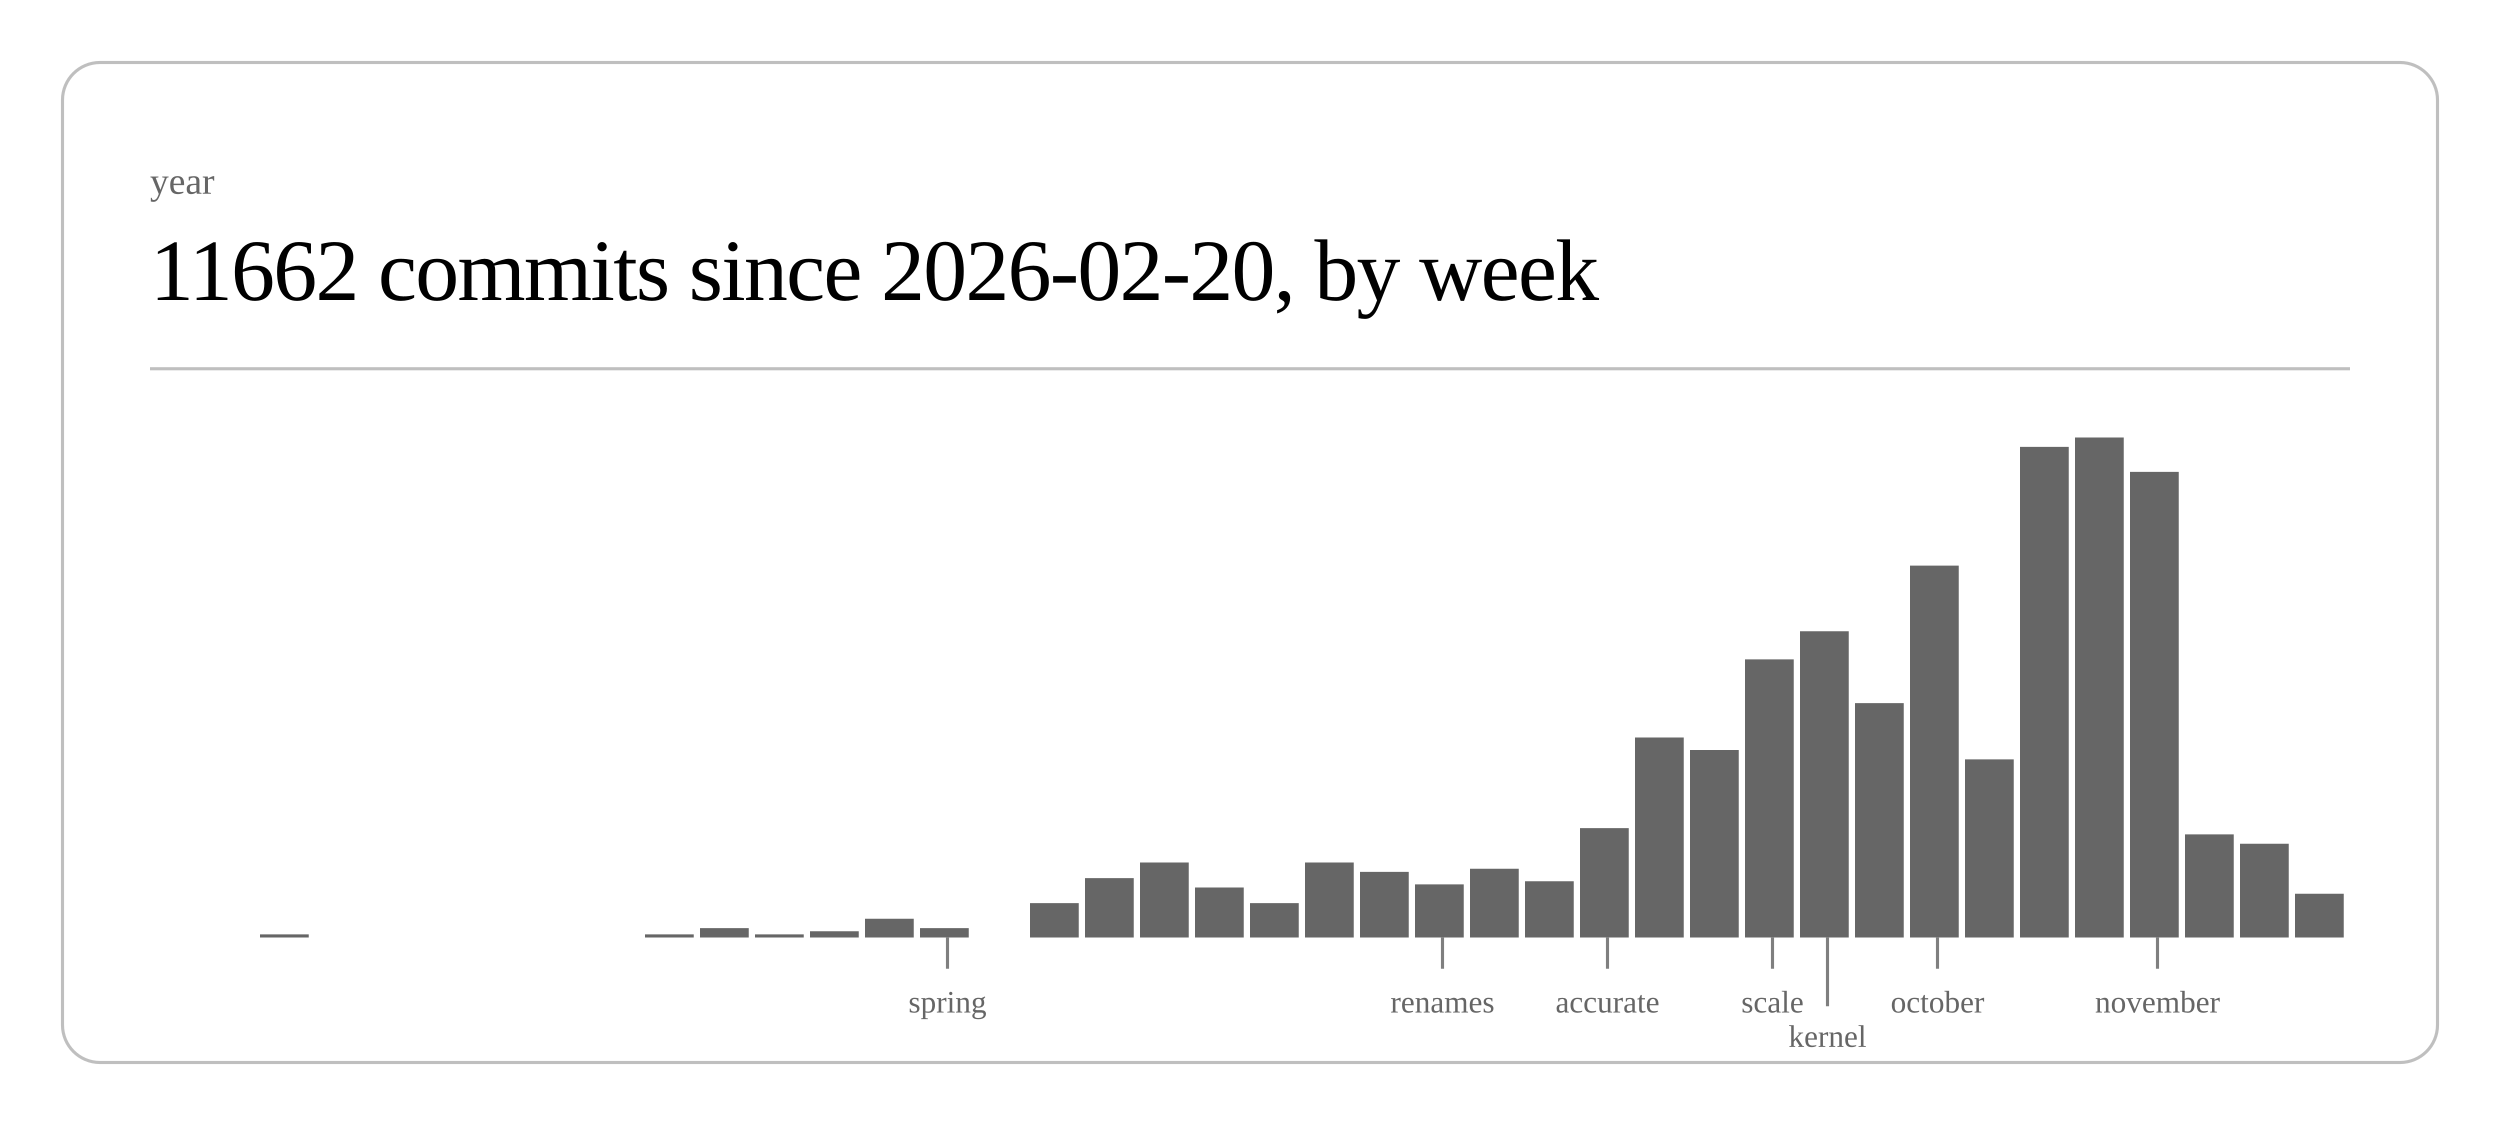
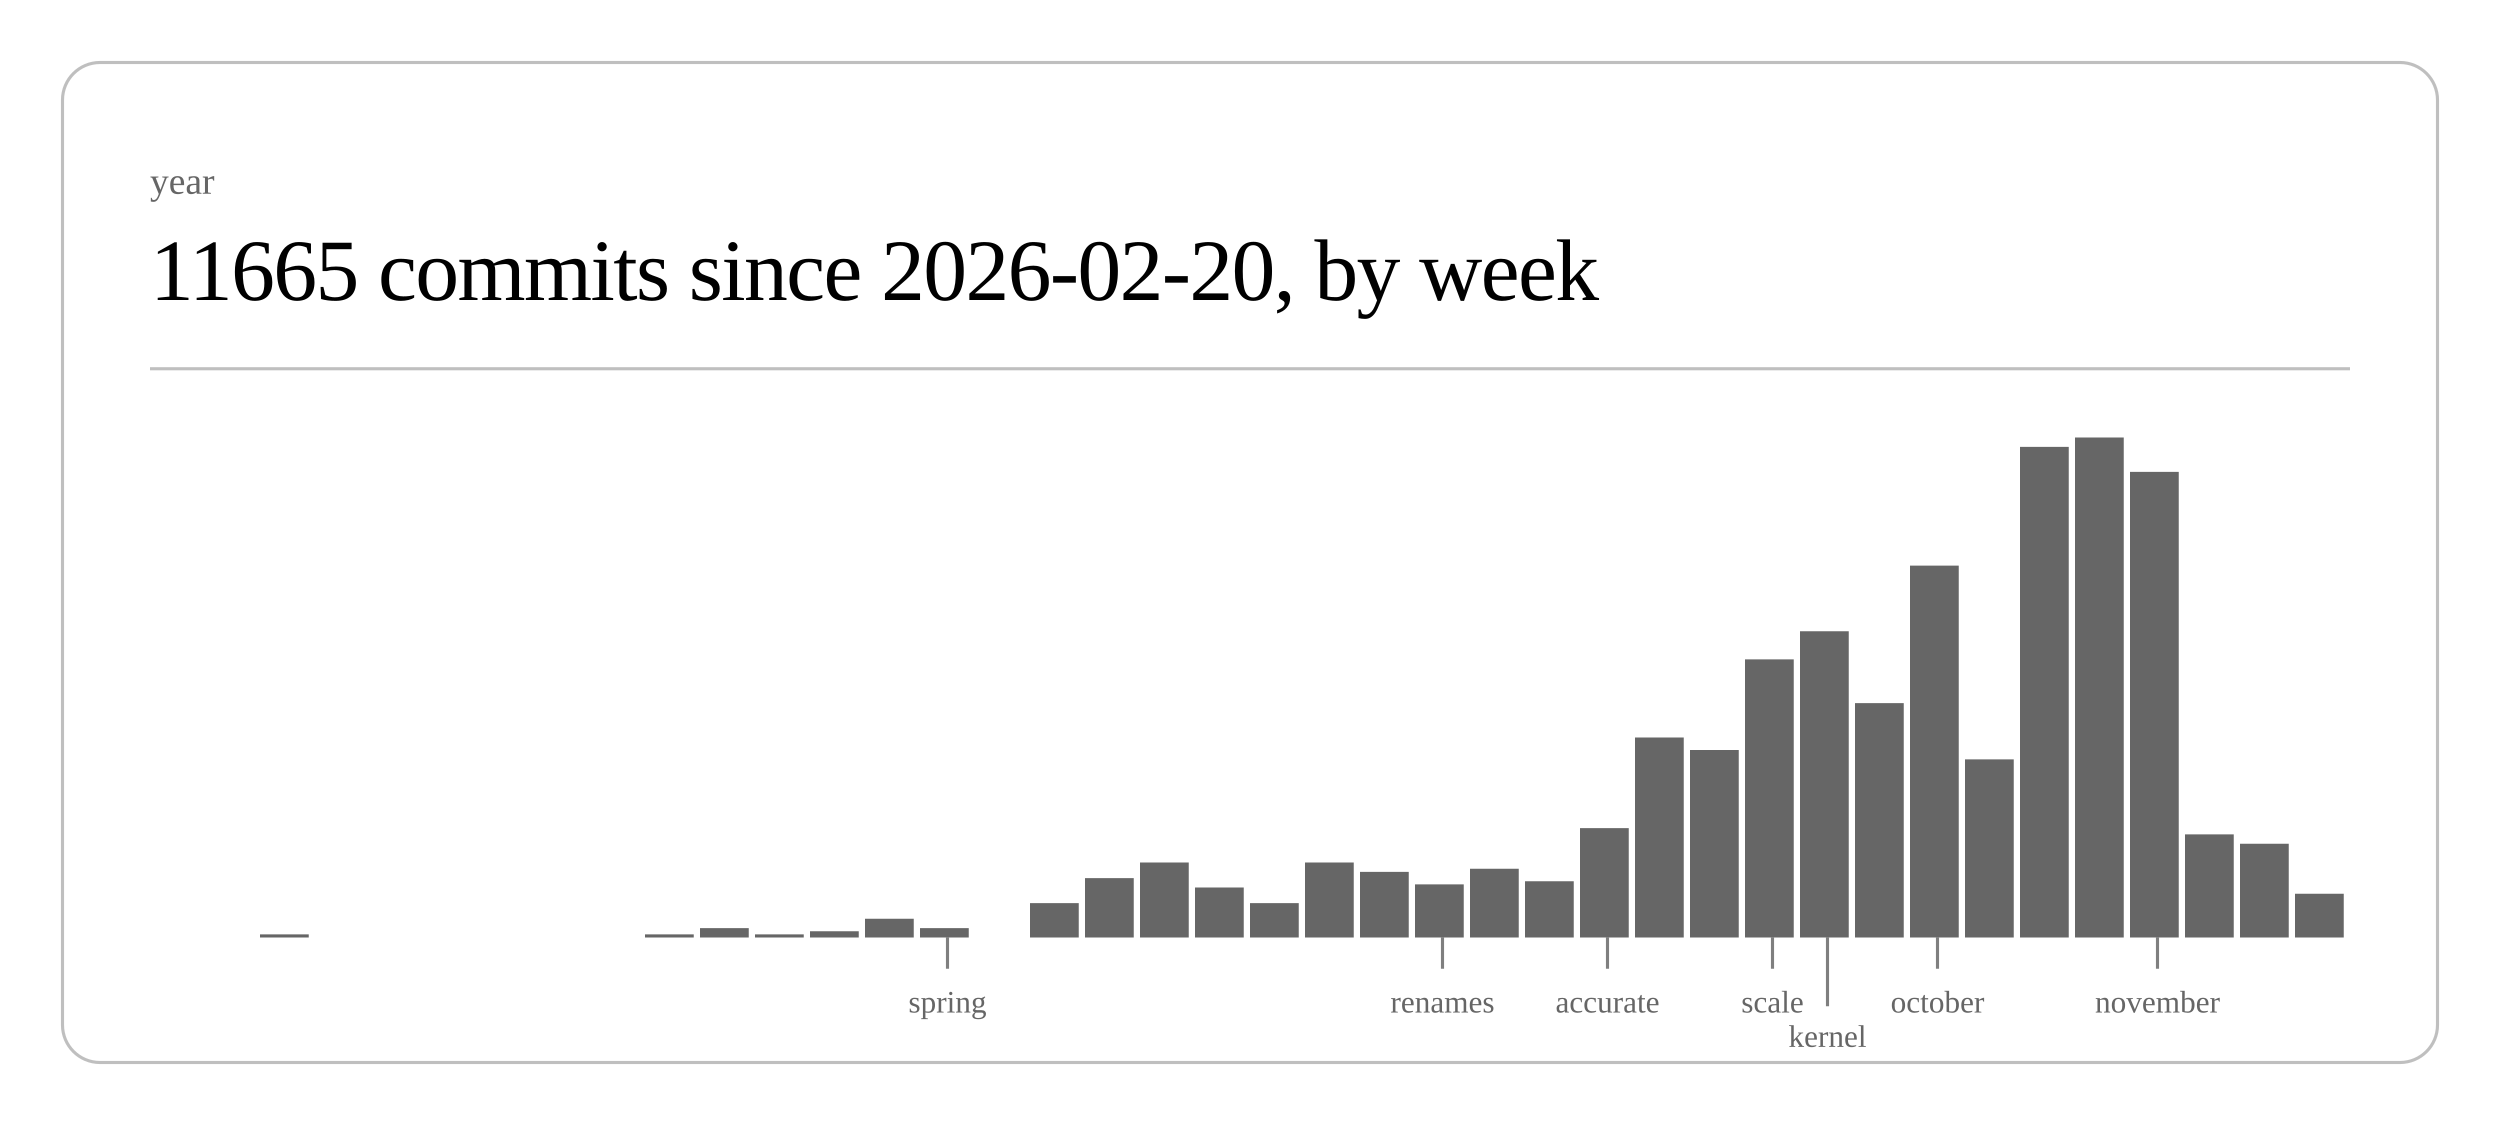
<svg xmlns="http://www.w3.org/2000/svg" class="post-header-svg" viewBox="0 0 800 360" width="800" height="360">
  <rect x="20" y="20" width="760" height="320" rx="12" ry="12" fill="none" stroke="currentColor" stroke-width="1" opacity="0.25" />
  <text fill="currentColor" x="48" y="62" font-size="12" opacity="0.6">year</text>
-   <text fill="currentColor" x="48" y="96" font-size="28" font-weight="300" letter-spacing="-0.5">11662 commits since 2026-02-20, by week</text>
+   <text fill="currentColor" x="48" y="96" font-size="28" font-weight="300" letter-spacing="-0.5">11665 commits since 2026-02-20, by week</text>
  <line stroke="currentColor" x1="48" y1="118" x2="752" y2="118" stroke-width="1" opacity="0.25" />
  <rect x="83.2" y="299" width="15.6" height="1" fill="currentColor" opacity="0.6" />
  <rect x="206.4" y="299" width="15.6" height="1" fill="currentColor" opacity="0.6" />
  <rect x="224.0" y="297" width="15.6" height="3" fill="currentColor" opacity="0.6" />
  <rect x="241.6" y="299" width="15.6" height="1" fill="currentColor" opacity="0.6" />
  <rect x="259.2" y="298" width="15.6" height="2" fill="currentColor" opacity="0.6" />
  <rect x="276.8" y="294" width="15.6" height="6" fill="currentColor" opacity="0.6" />
  <rect x="294.4" y="297" width="15.6" height="3" fill="currentColor" opacity="0.6" />
  <rect x="329.6" y="289" width="15.6" height="11" fill="currentColor" opacity="0.6" />
  <rect x="347.2" y="281" width="15.6" height="19" fill="currentColor" opacity="0.6" />
  <rect x="364.8" y="276" width="15.6" height="24" fill="currentColor" opacity="0.6" />
  <rect x="382.4" y="284" width="15.6" height="16" fill="currentColor" opacity="0.6" />
  <rect x="400.0" y="289" width="15.6" height="11" fill="currentColor" opacity="0.6" />
  <rect x="417.6" y="276" width="15.6" height="24" fill="currentColor" opacity="0.6" />
  <rect x="435.2" y="279" width="15.6" height="21" fill="currentColor" opacity="0.6" />
  <rect x="452.8" y="283" width="15.6" height="17" fill="currentColor" opacity="0.6" />
  <rect x="470.4" y="278" width="15.6" height="22" fill="currentColor" opacity="0.6" />
  <rect x="488.0" y="282" width="15.6" height="18" fill="currentColor" opacity="0.6" />
  <rect x="505.6" y="265" width="15.6" height="35" fill="currentColor" opacity="0.6" />
  <rect x="523.2" y="236" width="15.6" height="64" fill="currentColor" opacity="0.6" />
  <rect x="540.8" y="240" width="15.6" height="60" fill="currentColor" opacity="0.6" />
  <rect x="558.4" y="211" width="15.6" height="89" fill="currentColor" opacity="0.6" />
  <rect x="576.0" y="202" width="15.6" height="98" fill="currentColor" opacity="0.6" />
  <rect x="593.6" y="225" width="15.6" height="75" fill="currentColor" opacity="0.6" />
  <rect x="611.2" y="181" width="15.6" height="119" fill="currentColor" opacity="0.6" />
  <rect x="628.8" y="243" width="15.6" height="57" fill="currentColor" opacity="0.6" />
  <rect x="646.4" y="143" width="15.6" height="157" fill="currentColor" opacity="0.6" />
  <rect x="664.0" y="140" width="15.6" height="160" fill="currentColor" opacity="0.6" />
  <rect x="681.6" y="151" width="15.6" height="149" fill="currentColor" opacity="0.6" />
  <rect x="699.2" y="267" width="15.6" height="33" fill="currentColor" opacity="0.6" />
  <rect x="716.8" y="270" width="15.6" height="30" fill="currentColor" opacity="0.6" />
  <rect x="734.4" y="286" width="15.6" height="14" fill="currentColor" opacity="0.6" />
  <line stroke="currentColor" x1="303.2" y1="300" x2="303.2" y2="310" stroke-width="1" opacity="0.5" />
  <text fill="currentColor" x="303.2" y="324" font-size="10" opacity="0.6" text-anchor="middle">spring</text>
  <line stroke="currentColor" x1="461.6" y1="300" x2="461.6" y2="310" stroke-width="1" opacity="0.5" />
  <text fill="currentColor" x="461.6" y="324" font-size="10" opacity="0.6" text-anchor="middle">renames</text>
  <line stroke="currentColor" x1="514.4" y1="300" x2="514.4" y2="310" stroke-width="1" opacity="0.5" />
  <text fill="currentColor" x="514.4" y="324" font-size="10" opacity="0.6" text-anchor="middle">accurate</text>
  <line stroke="currentColor" x1="567.2" y1="300" x2="567.2" y2="310" stroke-width="1" opacity="0.5" />
  <text fill="currentColor" x="567.2" y="324" font-size="10" opacity="0.6" text-anchor="middle">scale</text>
  <line stroke="currentColor" x1="584.8" y1="300" x2="584.8" y2="322" stroke-width="1" opacity="0.5" />
  <text fill="currentColor" x="584.8" y="335" font-size="10" opacity="0.6" text-anchor="middle">kernel</text>
  <line stroke="currentColor" x1="620.0" y1="300" x2="620.0" y2="310" stroke-width="1" opacity="0.5" />
  <text fill="currentColor" x="620.0" y="324" font-size="10" opacity="0.6" text-anchor="middle">october</text>
  <line stroke="currentColor" x1="690.4" y1="300" x2="690.4" y2="310" stroke-width="1" opacity="0.5" />
  <text fill="currentColor" x="690.4" y="324" font-size="10" opacity="0.6" text-anchor="middle">november</text>
</svg>
